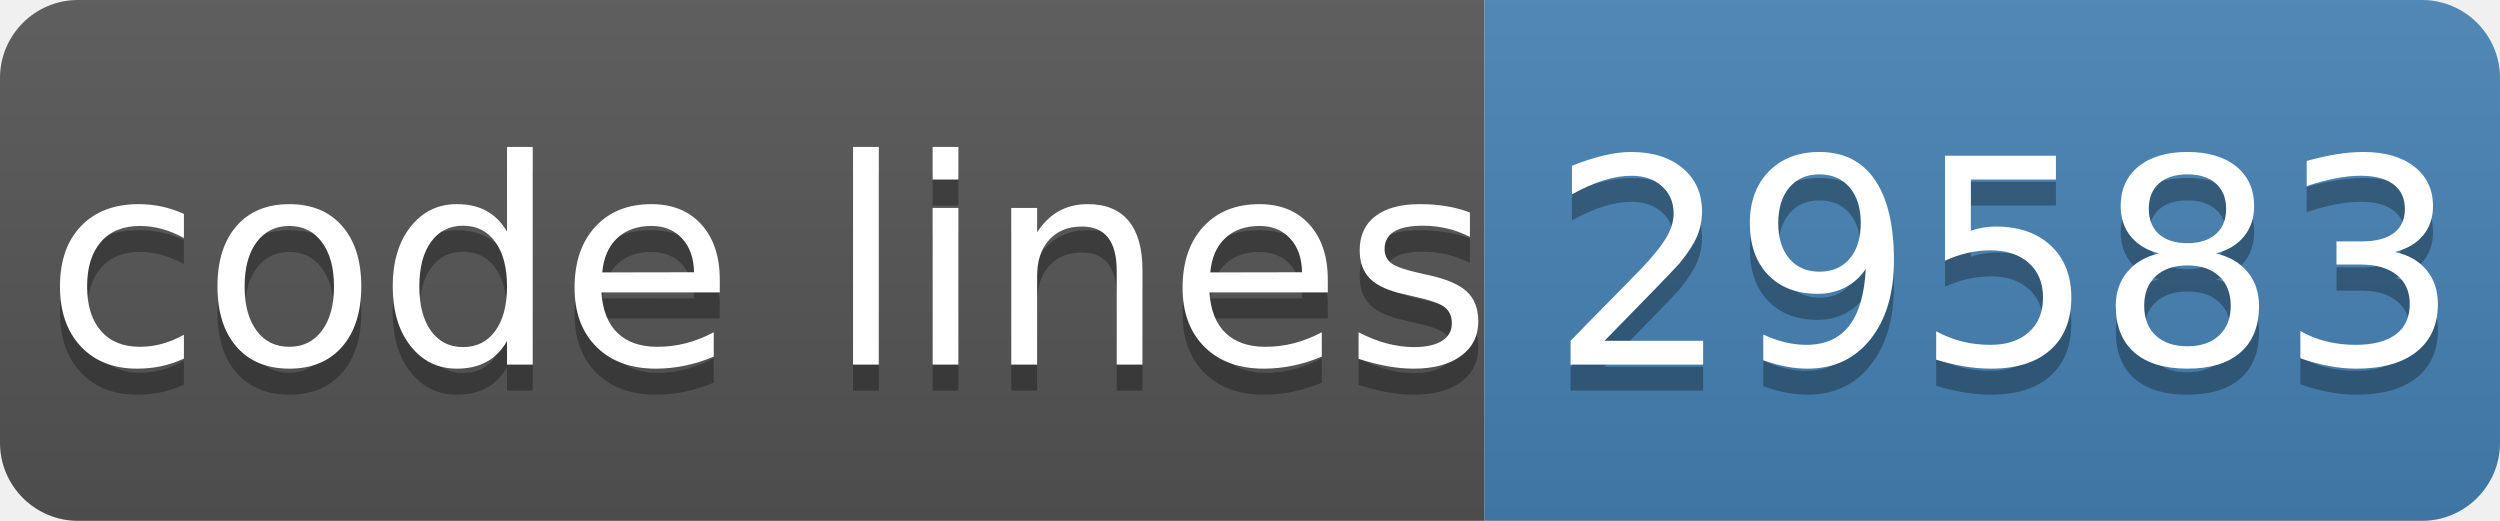
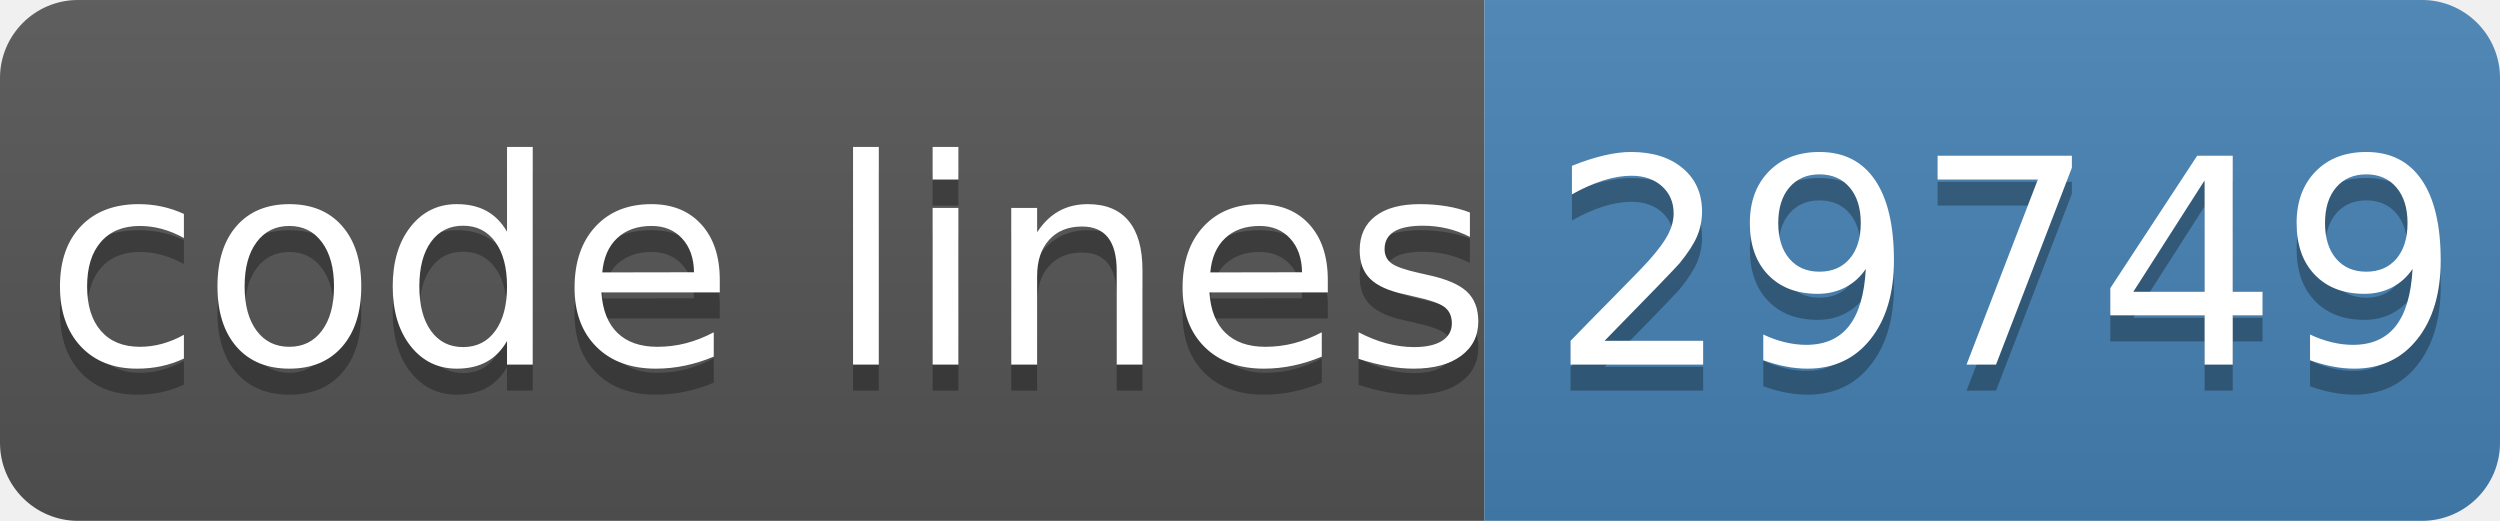
- <svg xmlns="http://www.w3.org/2000/svg" width="96" height="20" role="img" aria-label="code lines: 29583">
+ <svg xmlns="http://www.w3.org/2000/svg" width="96" height="20" role="img" aria-label="code lines: 29749">
  <linearGradient id="s" x2="0" y2="100%">
    <stop offset="0" stop-color="#bbb" stop-opacity=".1" />
    <stop offset="1" stop-opacity=".1" />
  </linearGradient>
  <clipPath id="r">
    <rect width="96" height="20" rx="3" fill="#fff" />
  </clipPath>
  <g clip-path="url(#r)">
    <rect width="57" height="20" fill="#555" />
    <rect x="57" width="40" height="20" fill="#4682b4" />
    <rect width="96" height="20" fill="url(#s)" />
  </g>
  <g fill="#fff" text-anchor="middle" font-family="Verdana,Geneva,DejaVu Sans,sans-serif" text-rendering="geometricPrecision" font-size="110">
    <text aria-hidden="true" x="295" y="150" fill="#010101" fill-opacity=".3" transform="scale(.1)" textLength="510">code lines</text>
    <text x="295" y="140" transform="scale(.1)" fill="#fff" textLength="510">code lines</text>
-     <text aria-hidden="true" x="770" y="150" fill="#010101" fill-opacity=".3" transform="scale(.1)" textLength="320">29583</text>
-     <text x="770" y="140" transform="scale(.1)" fill="#fff" textLength="320">29583</text>
+     <text aria-hidden="true" x="770" y="150" fill="#010101" fill-opacity=".3" transform="scale(.1)" textLength="320">29749</text>
+     <text x="770" y="140" transform="scale(.1)" fill="#fff" textLength="320">29749</text>
  </g>
</svg>
